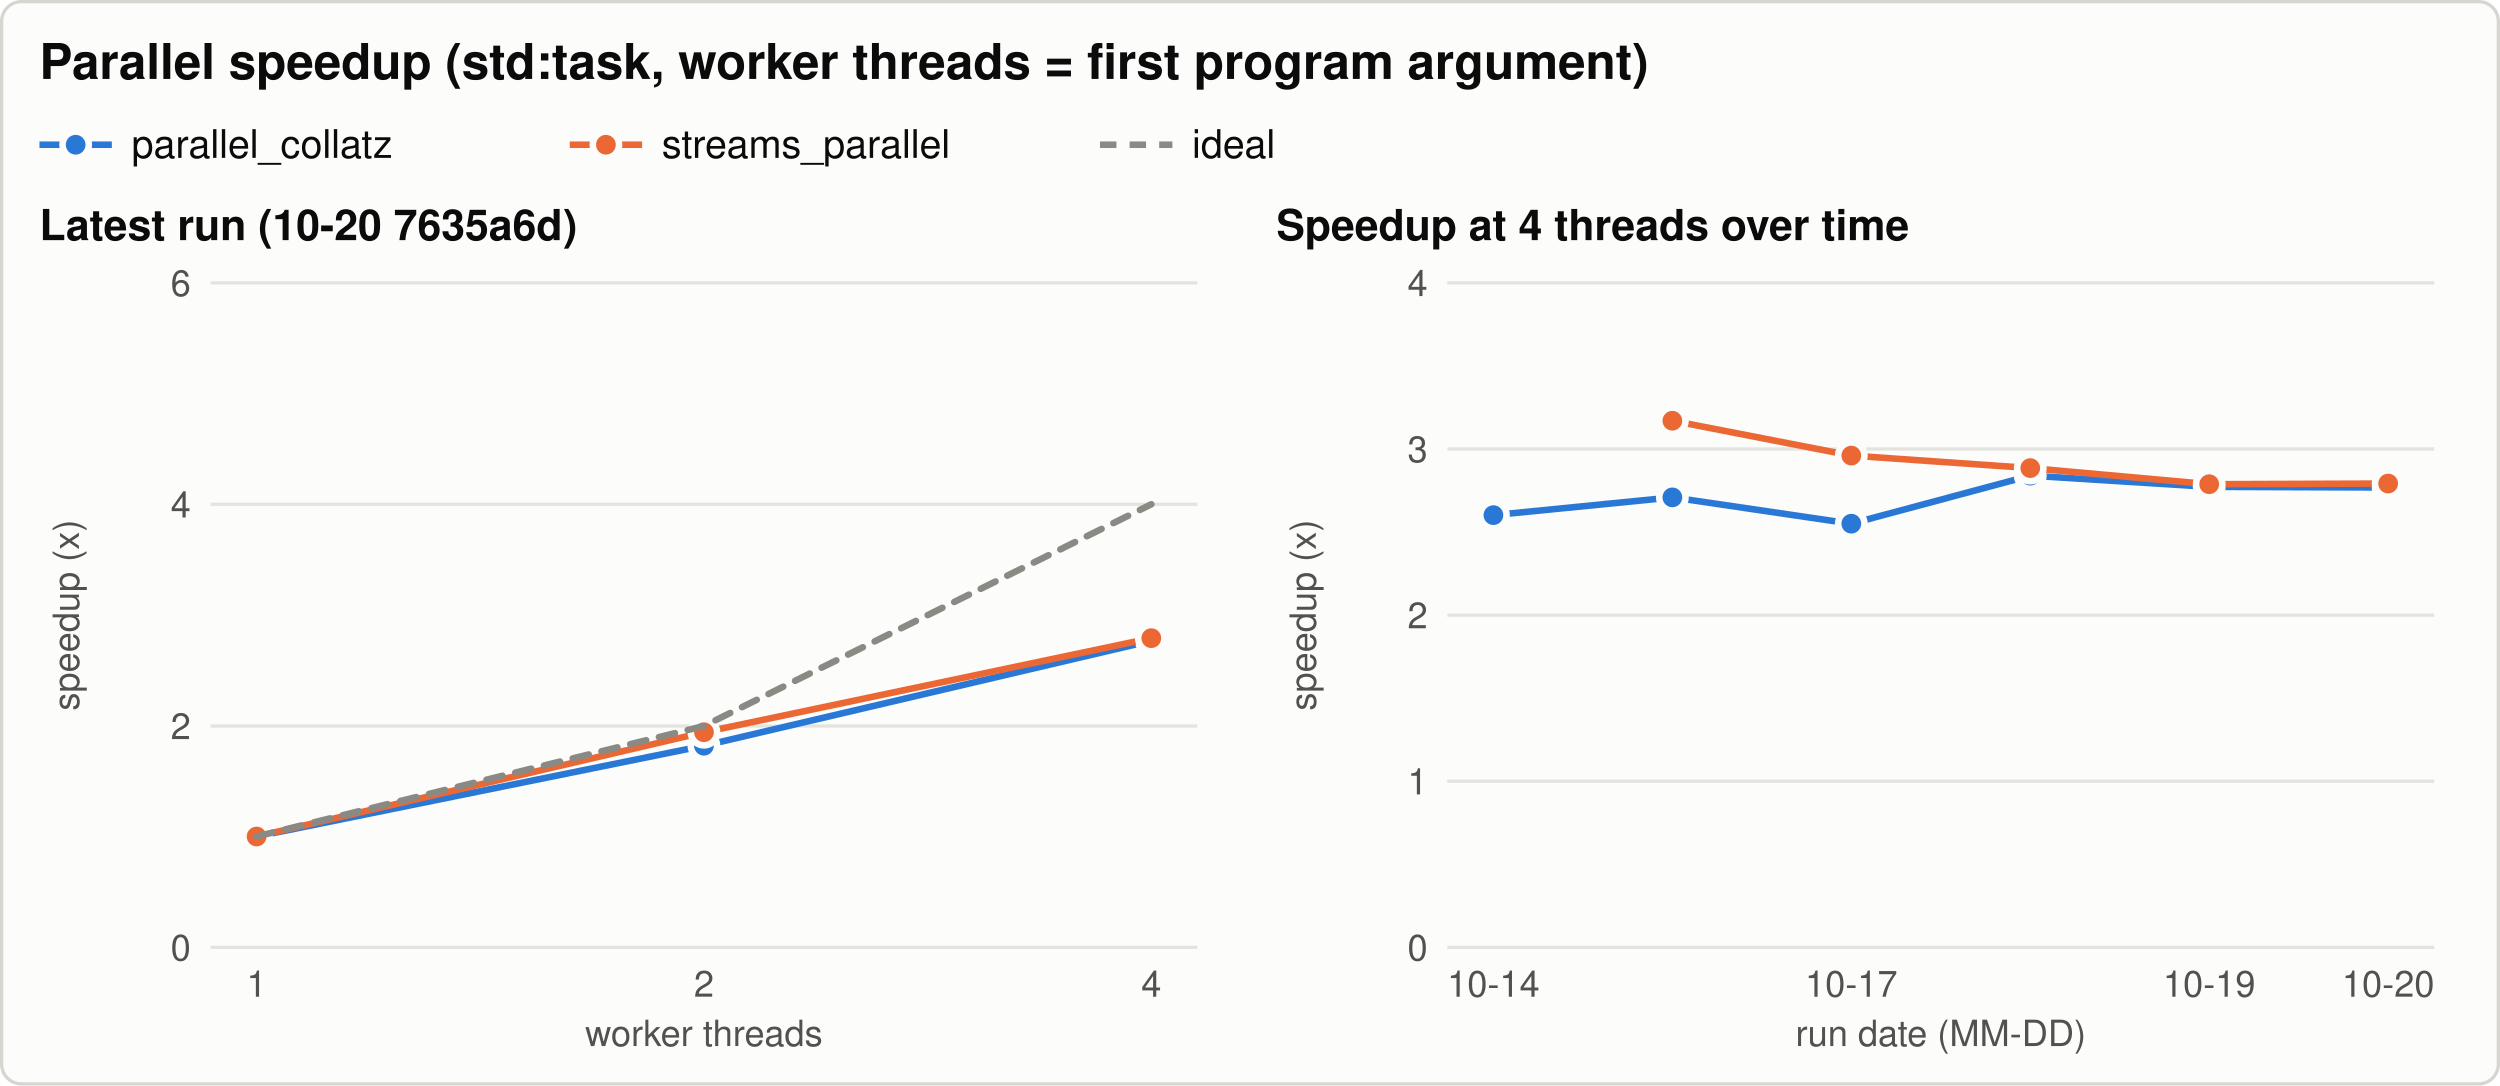
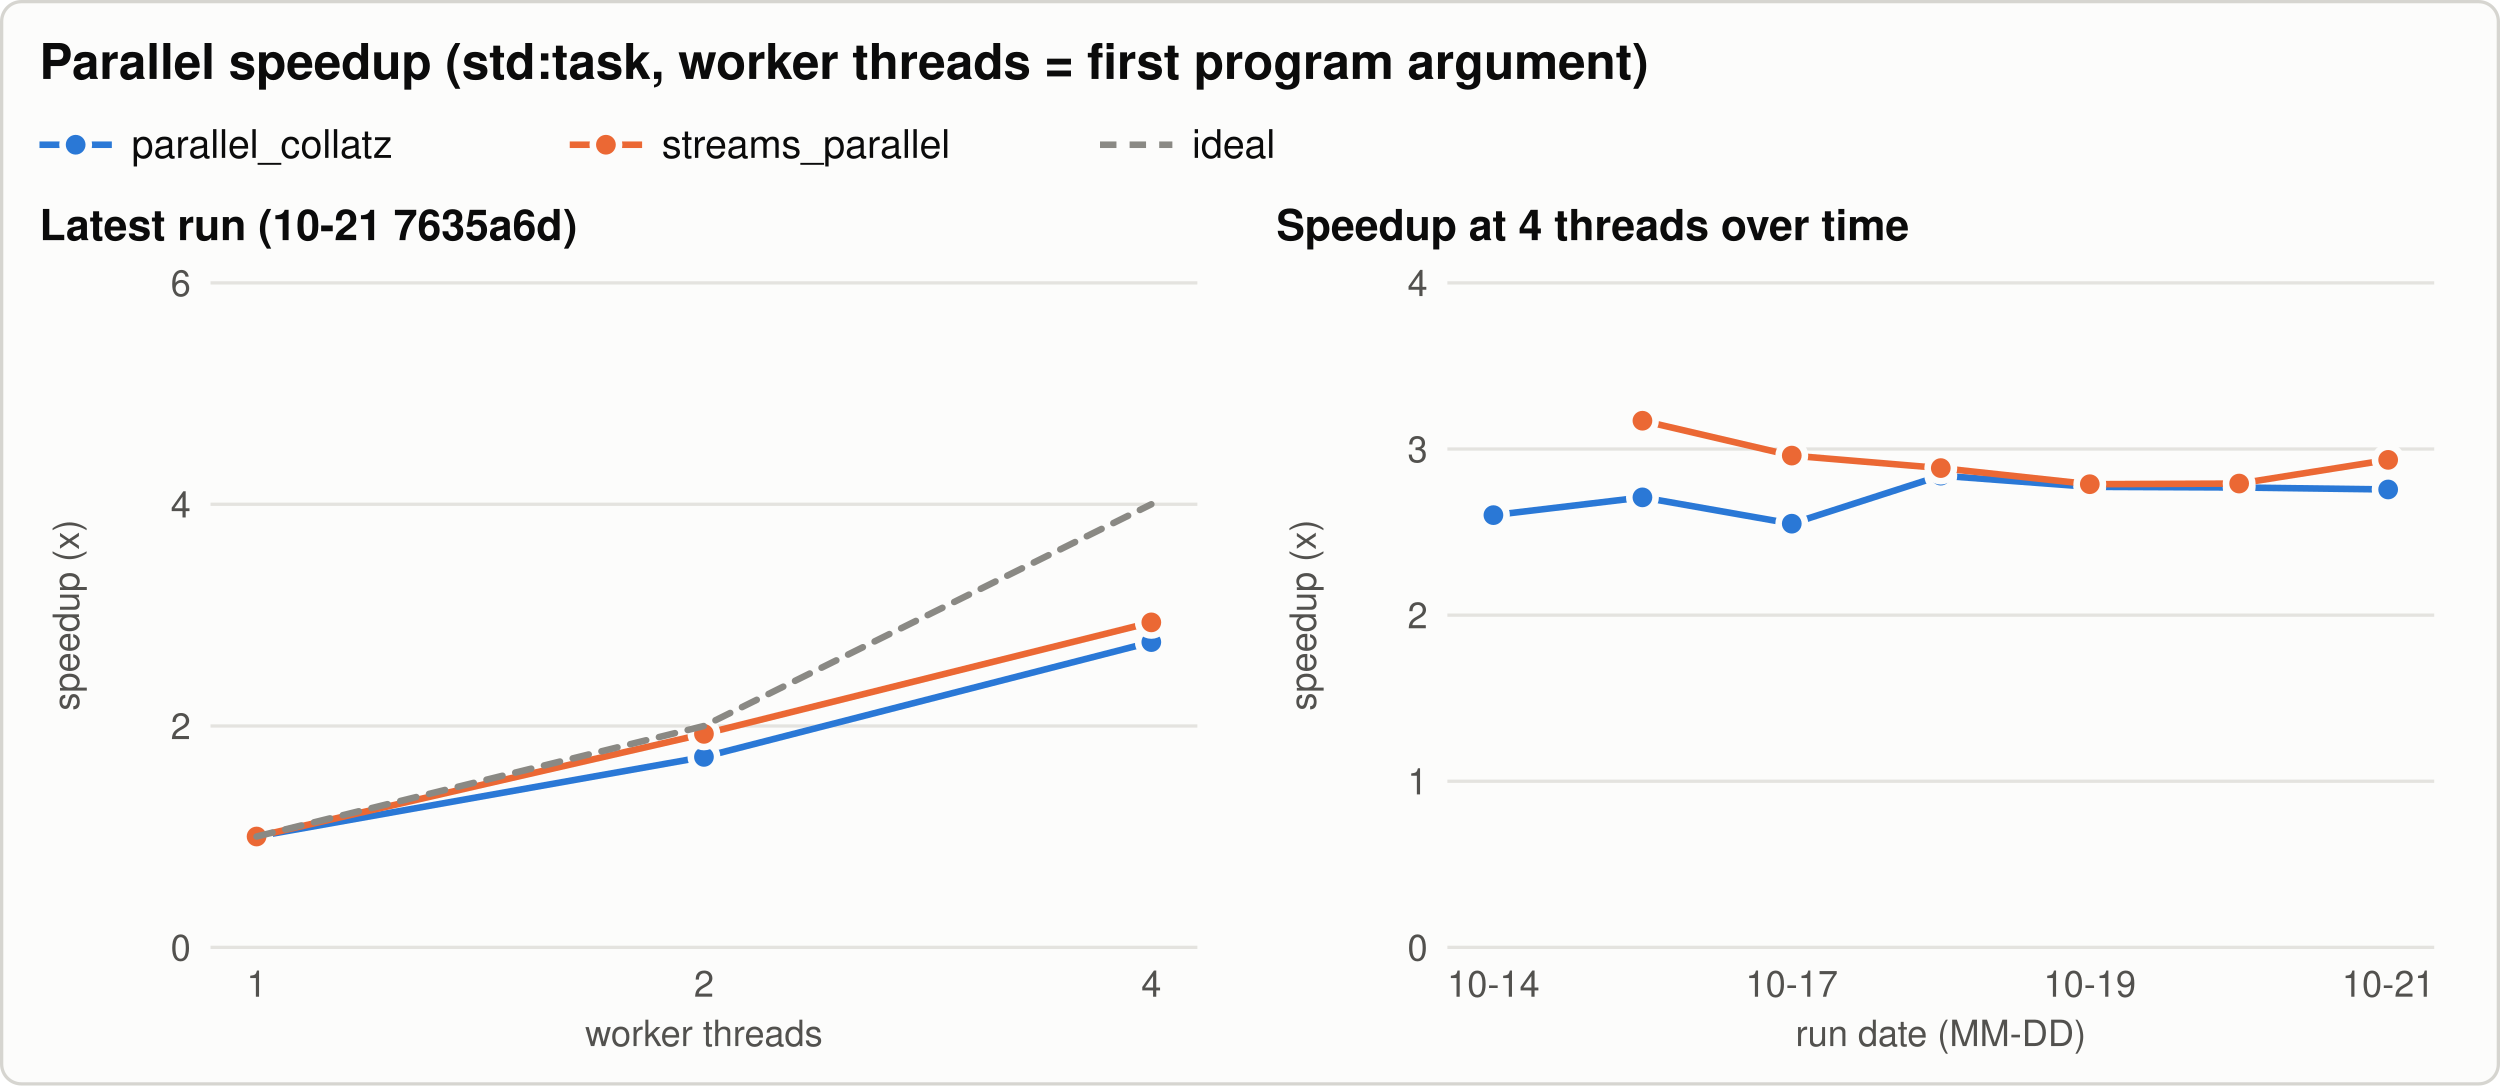
<svg xmlns="http://www.w3.org/2000/svg" width="760" height="330" viewBox="0 0 760 330" role="img" aria-labelledby="title desc">
  <style>svg{color-scheme:light}.bg{fill:#fcfcfb;stroke:#d6d5d0}.t{fill:#0b0b0b}.t2{fill:#52514e}.grid{stroke:#e4e3df}.ref{stroke:#8a8984}.s1{stroke:#2a78d6;fill:#2a78d6}.s2{stroke:#eb6834;fill:#eb6834}.s3{stroke:#1baf7a;fill:#1baf7a}.ring{stroke:#fcfcfb} text{font-family:-apple-system, 'Segoe UI', Helvetica, Arial, sans-serif}@media (prefers-color-scheme: dark){svg{color-scheme:dark}.bg{fill:#1a1a19;stroke:#3a3a37}.t{fill:#f0efec}.t2{fill:#c3c2b7}.grid{stroke:#2f2f2c}.ref{stroke:#8a8984}.s1{stroke:#3987e5;fill:#3987e5}.s2{stroke:#d95926;fill:#d95926}.s3{stroke:#199e70;fill:#199e70}.ring{stroke:#1a1a19}}</style>
  <rect class="bg" x="0.5" y="0.5" width="759" height="329" rx="6" stroke-width="1" />
  <text class="t" x="12.0" y="24.0" font-size="15" text-anchor="start" font-weight="600">Parallel speedup (std:task, worker threads = first program argument)</text>
  <line class="s1" x1="12.0" y1="44.0" x2="34.0" y2="44.0" stroke-width="2" />
  <circle class="s1 ring" cx="23.0" cy="44.0" r="4" stroke-width="2" />
  <text class="t" x="40.0" y="48.0" font-size="12" text-anchor="start" font-weight="normal">parallel_collatz</text>
  <line class="s2" x1="173.2" y1="44.0" x2="195.2" y2="44.0" stroke-width="2" />
  <circle class="s2 ring" cx="184.2" cy="44.0" r="4" stroke-width="2" />
  <text class="t" x="201.2" y="48.0" font-size="12" text-anchor="start" font-weight="normal">streams_parallel</text>
  <line class="ref" x1="334.4" y1="44.0" x2="356.4" y2="44.0" stroke-width="2" stroke-dasharray="5 4" />
  <text class="t" x="362.4" y="48.0" font-size="12" text-anchor="start" font-weight="normal">ideal</text>
-   <text class="t" x="12.0" y="73.0" font-size="13" text-anchor="start" font-weight="600">Latest run (10-20 7635a6d)</text>
+   <text class="t" x="12.0" y="73.0" font-size="13" text-anchor="start" font-weight="600">Latest run (10-21 7635a6d)</text>
  <line class="grid" x1="64.0" y1="288.0" x2="364.0" y2="288.0" stroke-width="1" />
  <text class="t2" x="58.0" y="292.0" font-size="11" text-anchor="end" font-weight="normal">0</text>
  <line class="grid" x1="64.0" y1="220.7" x2="364.0" y2="220.7" stroke-width="1" />
  <text class="t2" x="58.0" y="224.7" font-size="11" text-anchor="end" font-weight="normal">2</text>
  <line class="grid" x1="64.0" y1="153.3" x2="364.0" y2="153.3" stroke-width="1" />
  <text class="t2" x="58.0" y="157.3" font-size="11" text-anchor="end" font-weight="normal">4</text>
  <line class="grid" x1="64.0" y1="86.0" x2="364.0" y2="86.0" stroke-width="1" />
  <text class="t2" x="58.0" y="90.0" font-size="11" text-anchor="end" font-weight="normal">6</text>
  <text class="t2" x="24.0" y="187.0" font-size="11" text-anchor="middle" font-weight="normal" transform="rotate(-90 24.0 187.0)">speedup (x)</text>
  <text class="t2" x="78.0" y="303.0" font-size="11" text-anchor="middle" font-weight="normal">1</text>
  <text class="t2" x="214.0" y="303.0" font-size="11" text-anchor="middle" font-weight="normal">2</text>
  <text class="t2" x="350.0" y="303.0" font-size="11" text-anchor="middle" font-weight="normal">4</text>
  <text class="t2" x="214.0" y="318.0" font-size="11" text-anchor="middle" font-weight="normal">worker threads</text>
-   <path class="s1" d="M78.0,254.3 L214.0,226.7 L350.0,194.8" style="fill:none" stroke-width="2" stroke-linejoin="round" stroke-linecap="round" />
+   <path class="s1" d="M78.0,254.3 L214.0,230.1 L350.0,195.2" style="fill:none" stroke-width="2" stroke-linejoin="round" stroke-linecap="round" />
  <circle class="s1 ring" cx="78.0" cy="254.3" r="4" stroke-width="2" />
-   <circle class="s1 ring" cx="214.0" cy="226.7" r="4" stroke-width="2" />
-   <circle class="s1 ring" cx="350.0" cy="194.8" r="4" stroke-width="2" />
-   <path class="s2" d="M78.0,254.3 L214.0,222.6 L350.0,194.0" style="fill:none" stroke-width="2" stroke-linejoin="round" stroke-linecap="round" />
+   <circle class="s1 ring" cx="214.0" cy="230.1" r="4" stroke-width="2" />
+   <circle class="s1 ring" cx="350.0" cy="195.2" r="4" stroke-width="2" />
+   <path class="s2" d="M78.0,254.3 L214.0,223.1 L350.0,189.2" style="fill:none" stroke-width="2" stroke-linejoin="round" stroke-linecap="round" />
  <circle class="s2 ring" cx="78.0" cy="254.3" r="4" stroke-width="2" />
-   <circle class="s2 ring" cx="214.0" cy="222.6" r="4" stroke-width="2" />
-   <circle class="s2 ring" cx="350.0" cy="194.0" r="4" stroke-width="2" />
+   <circle class="s2 ring" cx="214.0" cy="223.1" r="4" stroke-width="2" />
+   <circle class="s2 ring" cx="350.0" cy="189.2" r="4" stroke-width="2" />
  <path class="ref" d="M78.0,254.3 L214.0,220.7 L350.0,153.3" style="fill:none" stroke-width="2" stroke-linejoin="round" stroke-linecap="round" stroke-dasharray="5 4" />
  <text class="t" x="388.0" y="73.0" font-size="13" text-anchor="start" font-weight="600">Speedup at 4 threads over time</text>
  <line class="grid" x1="440.0" y1="288.0" x2="740.0" y2="288.0" stroke-width="1" />
  <text class="t2" x="434.0" y="292.0" font-size="11" text-anchor="end" font-weight="normal">0</text>
  <line class="grid" x1="440.0" y1="237.5" x2="740.0" y2="237.5" stroke-width="1" />
  <text class="t2" x="434.0" y="241.5" font-size="11" text-anchor="end" font-weight="normal">1</text>
  <line class="grid" x1="440.0" y1="187.0" x2="740.0" y2="187.0" stroke-width="1" />
  <text class="t2" x="434.0" y="191.0" font-size="11" text-anchor="end" font-weight="normal">2</text>
  <line class="grid" x1="440.0" y1="136.5" x2="740.0" y2="136.5" stroke-width="1" />
  <text class="t2" x="434.0" y="140.5" font-size="11" text-anchor="end" font-weight="normal">3</text>
  <line class="grid" x1="440.0" y1="86.0" x2="740.0" y2="86.0" stroke-width="1" />
  <text class="t2" x="434.0" y="90.0" font-size="11" text-anchor="end" font-weight="normal">4</text>
  <text class="t2" x="400.0" y="187.0" font-size="11" text-anchor="middle" font-weight="normal" transform="rotate(-90 400.0 187.0)">speedup (x)</text>
  <text class="t2" x="454.0" y="303.0" font-size="11" text-anchor="middle" font-weight="normal">10-14</text>
-   <text class="t2" x="562.8" y="303.0" font-size="11" text-anchor="middle" font-weight="normal">10-17</text>
-   <text class="t2" x="671.6" y="303.0" font-size="11" text-anchor="middle" font-weight="normal">10-19</text>
-   <text class="t2" x="726.0" y="303.0" font-size="11" text-anchor="middle" font-weight="normal">10-20</text>
+   <text class="t2" x="544.7" y="303.0" font-size="11" text-anchor="middle" font-weight="normal">10-17</text>
+   <text class="t2" x="635.3" y="303.0" font-size="11" text-anchor="middle" font-weight="normal">10-19</text>
+   <text class="t2" x="726.0" y="303.0" font-size="11" text-anchor="middle" font-weight="normal">10-21</text>
  <text class="t2" x="590.0" y="318.0" font-size="11" text-anchor="middle" font-weight="normal">run date (MM-DD)</text>
-   <path class="s1" d="M454.0,156.6 L508.4,151.2 L562.8,159.2 L617.2,144.6 L671.6,148.0 L726.0,148.2" style="fill:none" stroke-width="2" stroke-linejoin="round" stroke-linecap="round" />
+   <path class="s1" d="M454.0,156.6 L499.3,151.2 L544.7,159.2 L590.0,144.6 L635.3,148.0 L680.7,148.2 L726.0,148.8" style="fill:none" stroke-width="2" stroke-linejoin="round" stroke-linecap="round" />
  <circle class="s1 ring" cx="454.0" cy="156.6" r="4" stroke-width="2" />
-   <circle class="s1 ring" cx="508.4" cy="151.2" r="4" stroke-width="2" />
-   <circle class="s1 ring" cx="562.8" cy="159.2" r="4" stroke-width="2" />
-   <circle class="s1 ring" cx="617.2" cy="144.6" r="4" stroke-width="2" />
-   <circle class="s1 ring" cx="671.6" cy="148.0" r="4" stroke-width="2" />
-   <circle class="s1 ring" cx="726.0" cy="148.2" r="4" stroke-width="2" />
-   <path class="s2" d="M508.4,127.9 L562.8,138.5 L617.2,142.3 L671.6,147.2 L726.0,147.0" style="fill:none" stroke-width="2" stroke-linejoin="round" stroke-linecap="round" />
-   <circle class="s2 ring" cx="508.4" cy="127.9" r="4" stroke-width="2" />
-   <circle class="s2 ring" cx="562.8" cy="138.5" r="4" stroke-width="2" />
-   <circle class="s2 ring" cx="617.2" cy="142.3" r="4" stroke-width="2" />
-   <circle class="s2 ring" cx="671.6" cy="147.2" r="4" stroke-width="2" />
-   <circle class="s2 ring" cx="726.0" cy="147.0" r="4" stroke-width="2" />
+   <circle class="s1 ring" cx="499.3" cy="151.2" r="4" stroke-width="2" />
+   <circle class="s1 ring" cx="544.7" cy="159.2" r="4" stroke-width="2" />
+   <circle class="s1 ring" cx="590.0" cy="144.6" r="4" stroke-width="2" />
+   <circle class="s1 ring" cx="635.3" cy="148.0" r="4" stroke-width="2" />
+   <circle class="s1 ring" cx="680.7" cy="148.2" r="4" stroke-width="2" />
+   <circle class="s1 ring" cx="726.0" cy="148.8" r="4" stroke-width="2" />
+   <path class="s2" d="M499.3,127.9 L544.7,138.5 L590.0,142.3 L635.3,147.2 L680.7,147.0 L726.0,139.8" style="fill:none" stroke-width="2" stroke-linejoin="round" stroke-linecap="round" />
+   <circle class="s2 ring" cx="499.3" cy="127.9" r="4" stroke-width="2" />
+   <circle class="s2 ring" cx="544.7" cy="138.5" r="4" stroke-width="2" />
+   <circle class="s2 ring" cx="590.0" cy="142.3" r="4" stroke-width="2" />
+   <circle class="s2 ring" cx="635.3" cy="147.2" r="4" stroke-width="2" />
+   <circle class="s2 ring" cx="680.7" cy="147.0" r="4" stroke-width="2" />
+   <circle class="s2 ring" cx="726.0" cy="139.8" r="4" stroke-width="2" />
</svg>
